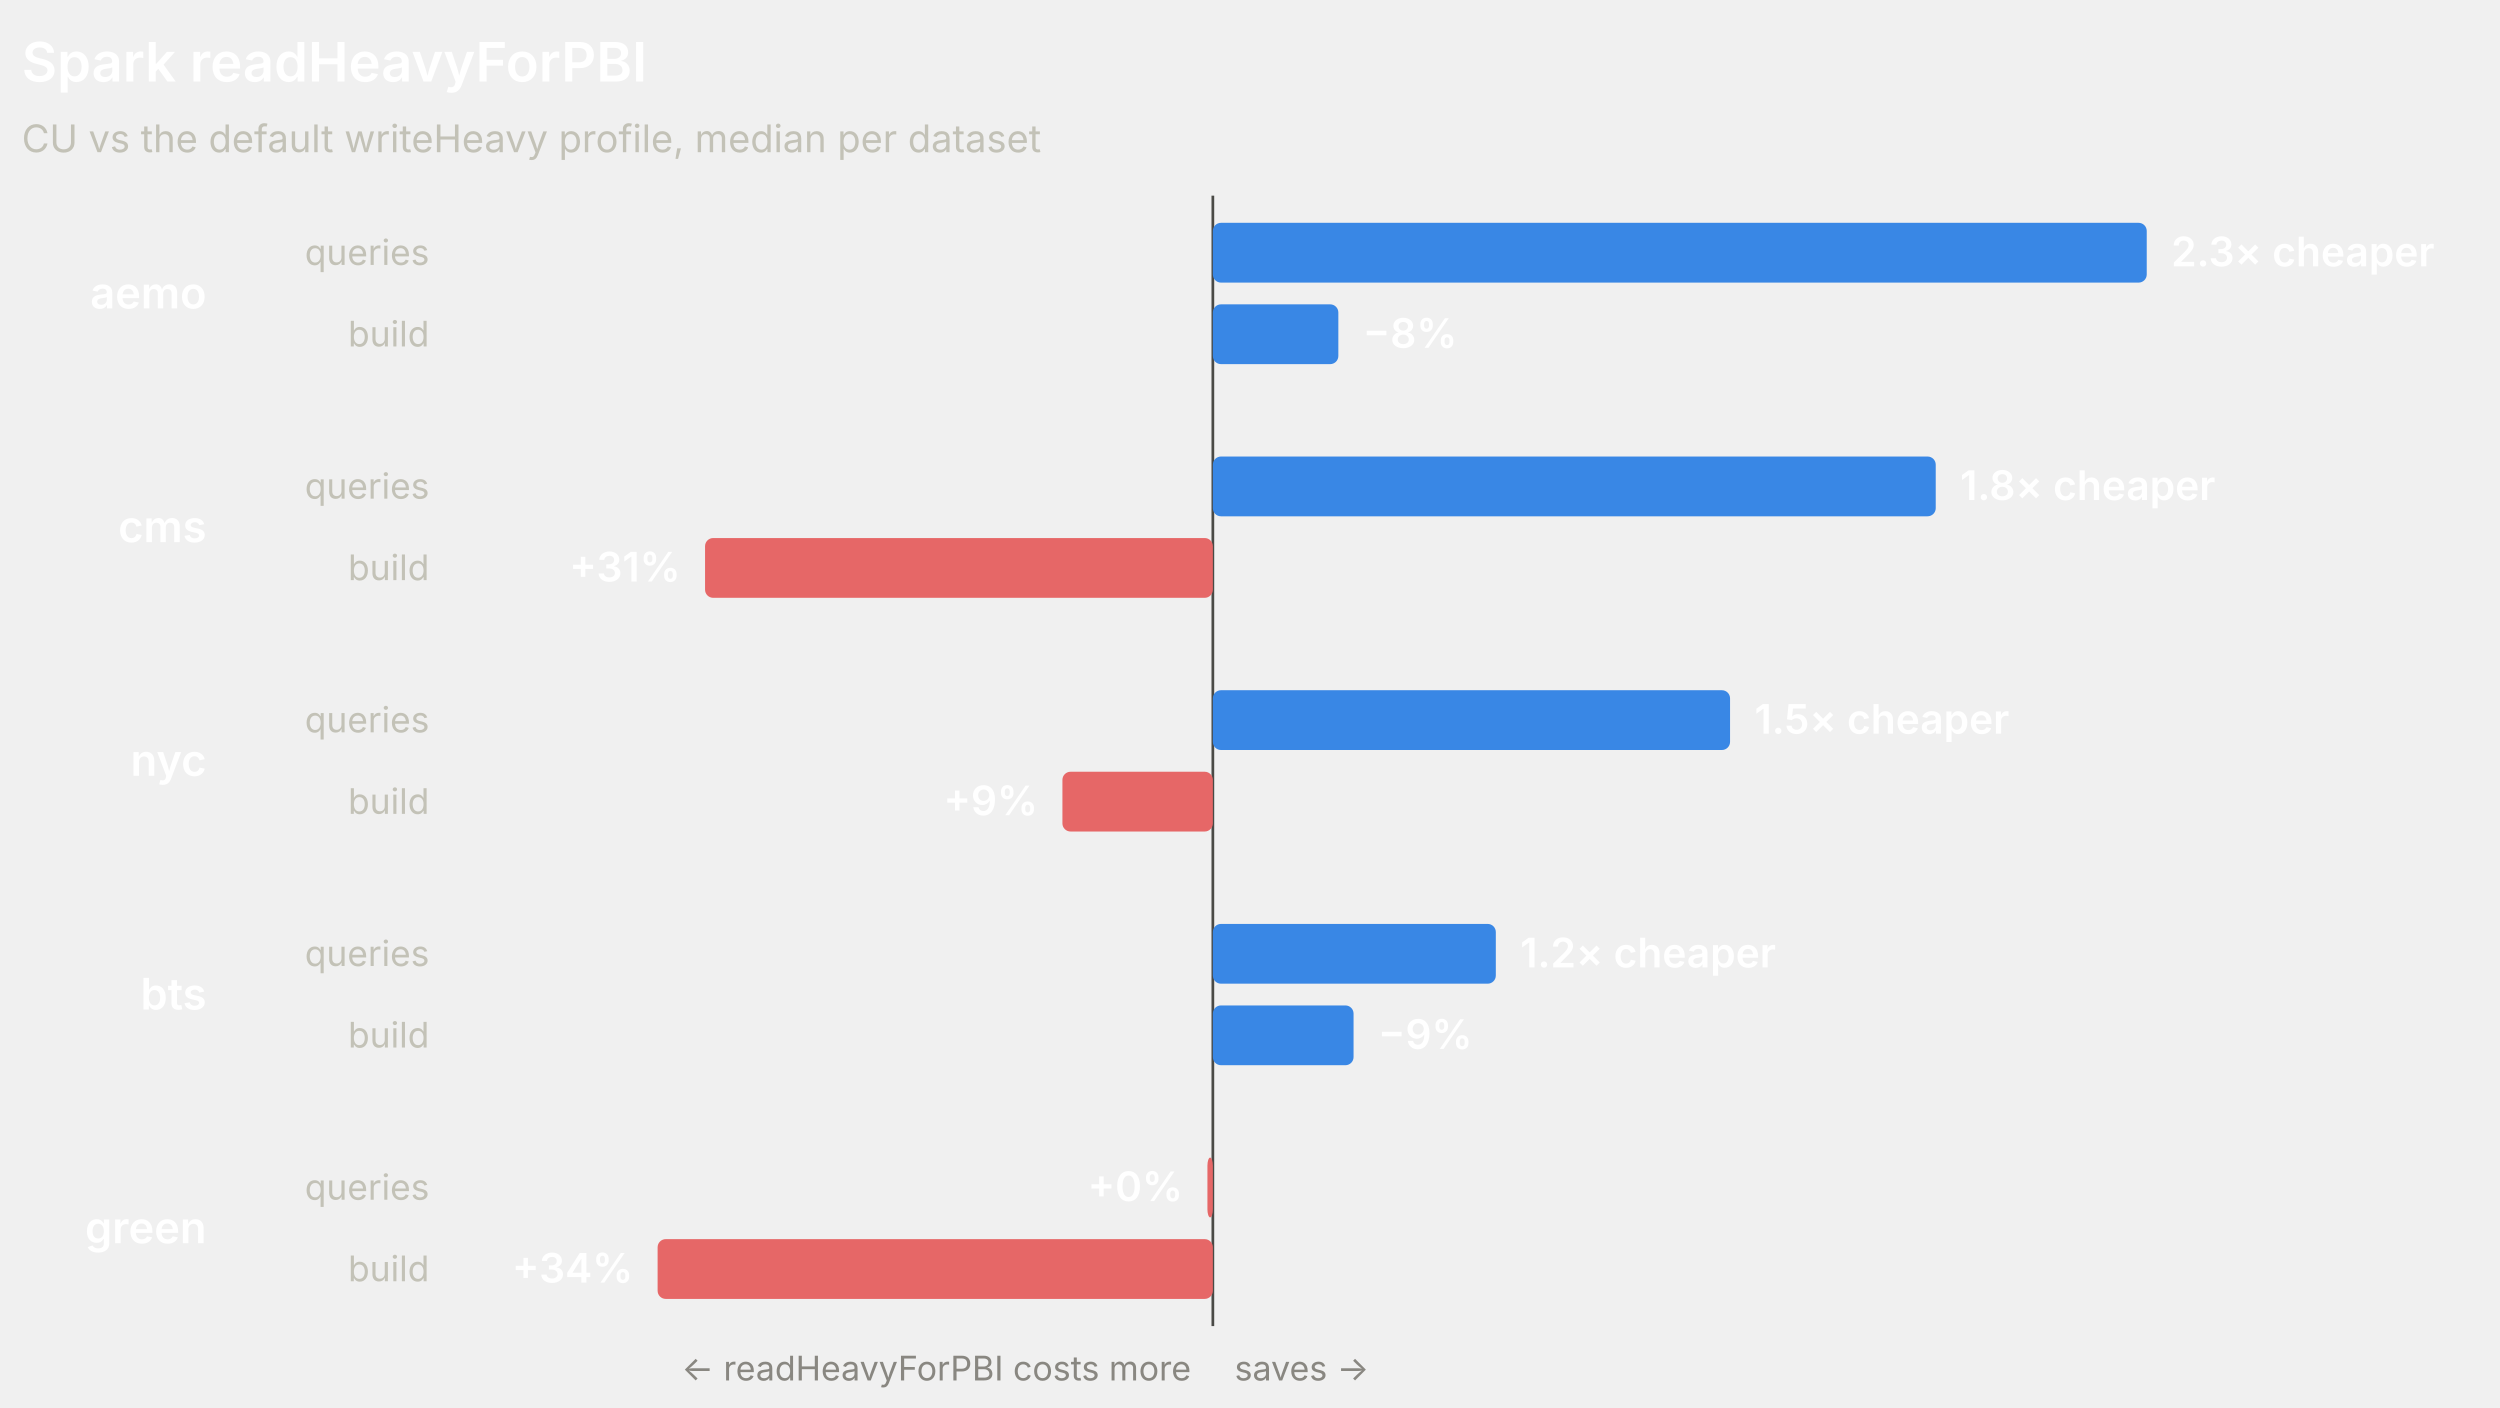
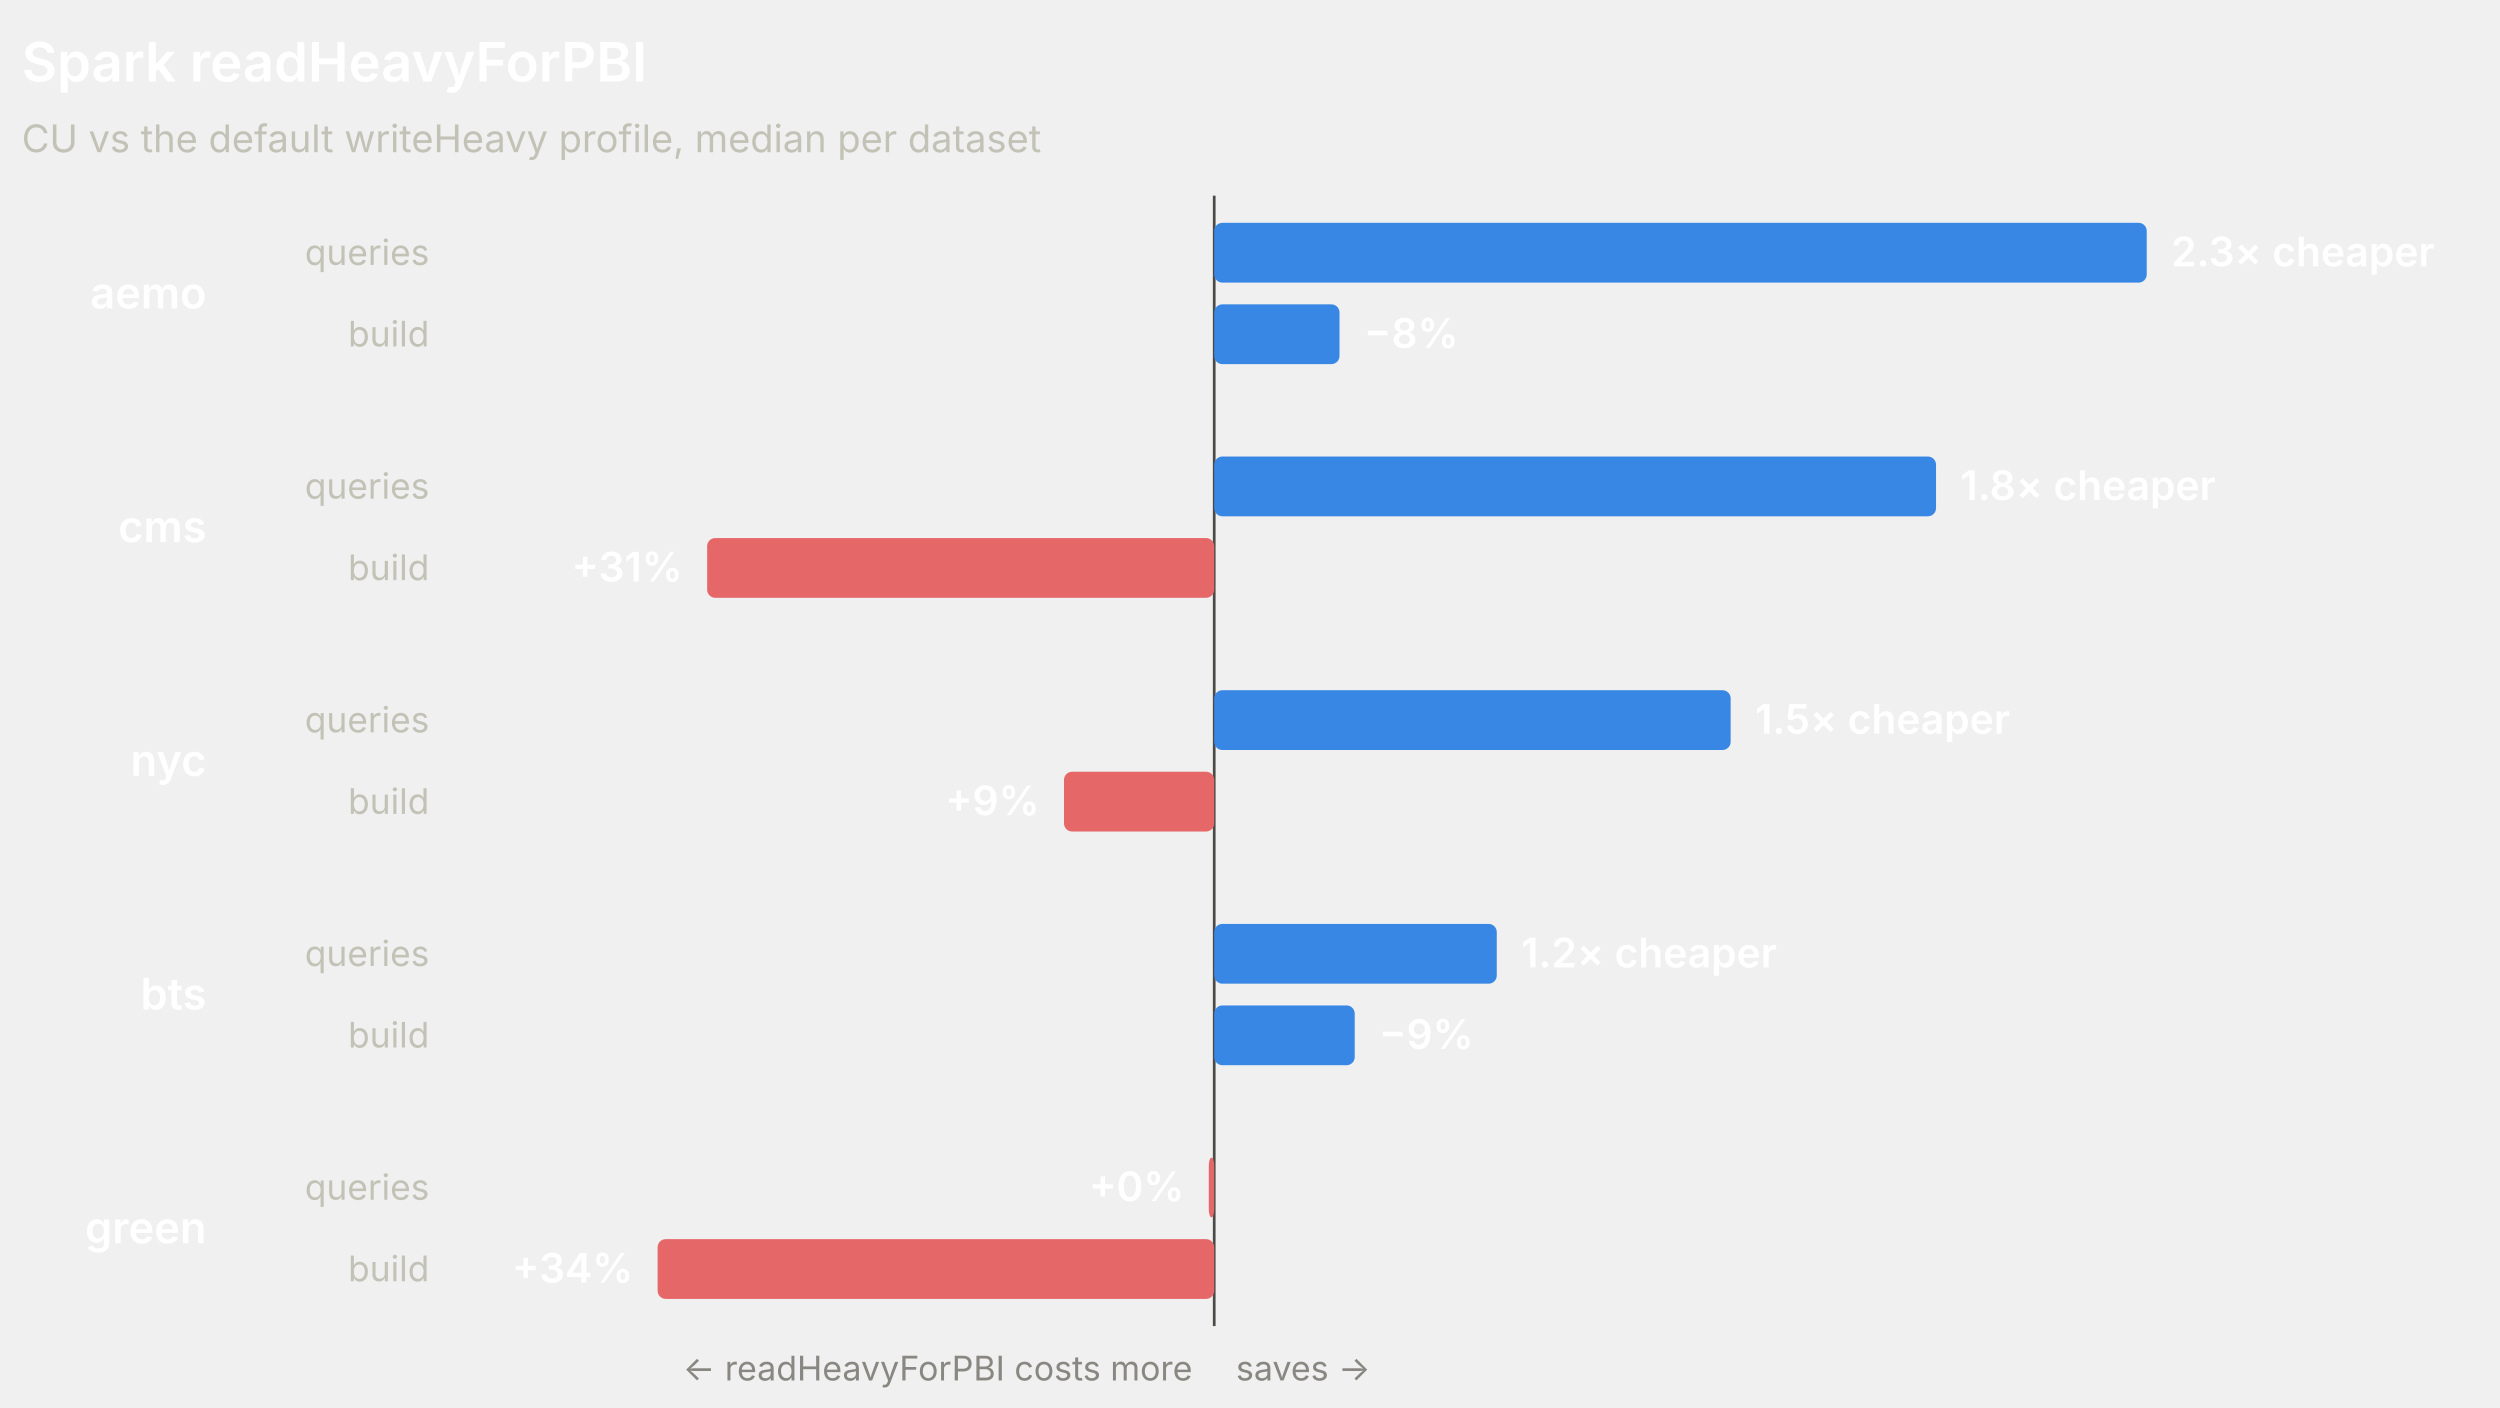
<svg xmlns="http://www.w3.org/2000/svg" width="920" height="518" viewBox="0 0 920 518" role="img" font-family="system-ui, -apple-system, 'Segoe UI', sans-serif">
-   <line x1="446.33" y1="72" x2="446.33" y2="488" stroke="#4a4a46" stroke-width="1" />
+   <line x1="446.83" y1="72" x2="446.83" y2="488" stroke="#4a4a46" stroke-width="1" />
  <text x="8" y="30" fill="#ffffff" font-size="20" font-weight="600">Spark readHeavyForPBI</text>
  <text x="8" y="56" fill="#c3c2b7" font-size="14">CU vs the default writeHeavy profile, median per dataset</text>
  <text x="76" y="113.5" fill="#ffffff" font-size="16" font-weight="600" text-anchor="end">aemo</text>
  <text x="158" y="97.5" fill="#c3c2b7" font-size="13" text-anchor="end">queries</text>
-   <rect x="446.33" y="82" width="343.67" height="22" rx="3" fill="#3987e5" />
+   <rect x="446.83" y="82" width="343.17" height="22" rx="3" fill="#3987e5" />
  <text x="799" y="98" fill="#ffffff" font-size="15" font-weight="600" text-anchor="start">2.3× cheaper</text>
  <text x="158" y="127.5" fill="#c3c2b7" font-size="13" text-anchor="end">build</text>
-   <rect x="446.33" y="112" width="46.18" height="22" rx="3" fill="#3987e5" />
-   <text x="501.51" y="128" fill="#ffffff" font-size="15" font-weight="600" text-anchor="start">−8%</text>
+   <rect x="446.83" y="112" width="46.11" height="22" rx="3" fill="#3987e5" />
+   <text x="501.94" y="128" fill="#ffffff" font-size="15" font-weight="600" text-anchor="start">−8%</text>
  <text x="76" y="199.5" fill="#ffffff" font-size="16" font-weight="600" text-anchor="end">cms</text>
  <text x="158" y="183.5" fill="#c3c2b7" font-size="13" text-anchor="end">queries</text>
-   <rect x="446.33" y="168" width="266.02" height="22" rx="3" fill="#3987e5" />
-   <text x="721.34" y="184" fill="#ffffff" font-size="15" font-weight="600" text-anchor="start">1.8× cheaper</text>
+   <rect x="446.83" y="168" width="265.63" height="22" rx="3" fill="#3987e5" />
+   <text x="721.46" y="184" fill="#ffffff" font-size="15" font-weight="600" text-anchor="start">1.8× cheaper</text>
  <text x="158" y="213.5" fill="#c3c2b7" font-size="13" text-anchor="end">build</text>
-   <rect x="259.46" y="198" width="186.87" height="22" rx="3" fill="#e66767" />
-   <text x="250.46" y="214" fill="#ffffff" font-size="15" font-weight="600" text-anchor="end">+31%</text>
+   <rect x="260.23" y="198" width="186.6" height="22" rx="3" fill="#e66767" />
+   <text x="251.23" y="214" fill="#ffffff" font-size="15" font-weight="600" text-anchor="end">+31%</text>
  <text x="76" y="285.5" fill="#ffffff" font-size="16" font-weight="600" text-anchor="end">nyc</text>
  <text x="158" y="269.5" fill="#c3c2b7" font-size="13" text-anchor="end">queries</text>
-   <rect x="446.33" y="254" width="190.33" height="22" rx="3" fill="#3987e5" />
-   <text x="645.66" y="270" fill="#ffffff" font-size="15" font-weight="600" text-anchor="start">1.5× cheaper</text>
+   <rect x="446.83" y="254" width="190.05" height="22" rx="3" fill="#3987e5" />
+   <text x="645.88" y="270" fill="#ffffff" font-size="15" font-weight="600" text-anchor="start">1.5× cheaper</text>
  <text x="158" y="299.5" fill="#c3c2b7" font-size="13" text-anchor="end">build</text>
-   <rect x="390.97" y="284" width="55.36" height="22" rx="3" fill="#e66767" />
-   <text x="381.97" y="300" fill="#ffffff" font-size="15" font-weight="600" text-anchor="end">+9%</text>
+   <rect x="391.55" y="284" width="55.28" height="22" rx="3" fill="#e66767" />
+   <text x="382.55" y="300" fill="#ffffff" font-size="15" font-weight="600" text-anchor="end">+9%</text>
  <text x="76" y="371.5" fill="#ffffff" font-size="16" font-weight="600" text-anchor="end">bts</text>
  <text x="158" y="355.5" fill="#c3c2b7" font-size="13" text-anchor="end">queries</text>
-   <rect x="446.33" y="340" width="104.13" height="22" rx="3" fill="#3987e5" />
-   <text x="559.46" y="356" fill="#ffffff" font-size="15" font-weight="600" text-anchor="start">1.2× cheaper</text>
+   <rect x="446.83" y="340" width="103.98" height="22" rx="3" fill="#3987e5" />
+   <text x="559.81" y="356" fill="#ffffff" font-size="15" font-weight="600" text-anchor="start">1.2× cheaper</text>
  <text x="158" y="385.5" fill="#c3c2b7" font-size="13" text-anchor="end">build</text>
-   <rect x="446.33" y="370" width="51.78" height="22" rx="3" fill="#3987e5" />
-   <text x="507.11" y="386" fill="#ffffff" font-size="15" font-weight="600" text-anchor="start">−9%</text>
+   <rect x="446.83" y="370" width="51.71" height="22" rx="3" fill="#3987e5" />
+   <text x="507.53" y="386" fill="#ffffff" font-size="15" font-weight="600" text-anchor="start">−9%</text>
  <text x="76" y="457.5" fill="#ffffff" font-size="16" font-weight="600" text-anchor="end">green</text>
  <text x="158" y="441.5" fill="#c3c2b7" font-size="13" text-anchor="end">queries</text>
-   <rect x="444.33" y="426" width="2" height="22" rx="3" fill="#e66767" />
-   <text x="435.33" y="442" fill="#ffffff" font-size="15" font-weight="600" text-anchor="end">+0%</text>
+   <rect x="444.83" y="426" width="2" height="22" rx="3" fill="#e66767" />
+   <text x="435.83" y="442" fill="#ffffff" font-size="15" font-weight="600" text-anchor="end">+0%</text>
  <text x="158" y="471.5" fill="#c3c2b7" font-size="13" text-anchor="end">build</text>
-   <rect x="242" y="456" width="204.33" height="22" rx="3" fill="#e66767" />
+   <rect x="242" y="456" width="204.83" height="22" rx="3" fill="#e66767" />
  <text x="233" y="472" fill="#ffffff" font-size="15" font-weight="600" text-anchor="end">+34%</text>
-   <text x="438.33" y="508" fill="#898781" font-size="12.5" text-anchor="end">← readHeavyForPBI costs more</text>
-   <text x="454.33" y="508" fill="#898781" font-size="12.5" text-anchor="start">saves →</text>
+   <text x="438.83" y="508" fill="#898781" font-size="12.5" text-anchor="end">← readHeavyForPBI costs more</text>
+   <text x="454.83" y="508" fill="#898781" font-size="12.5" text-anchor="start">saves →</text>
</svg>
